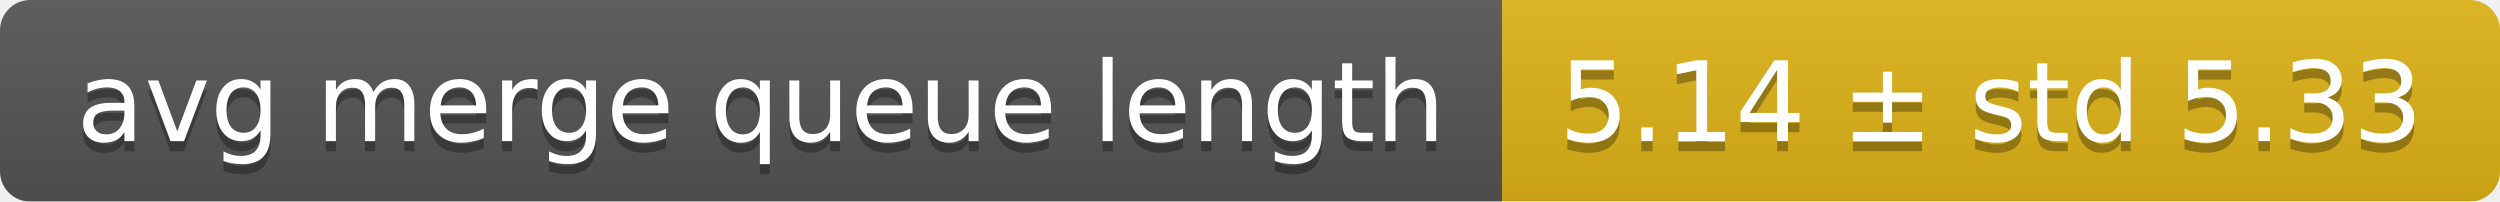
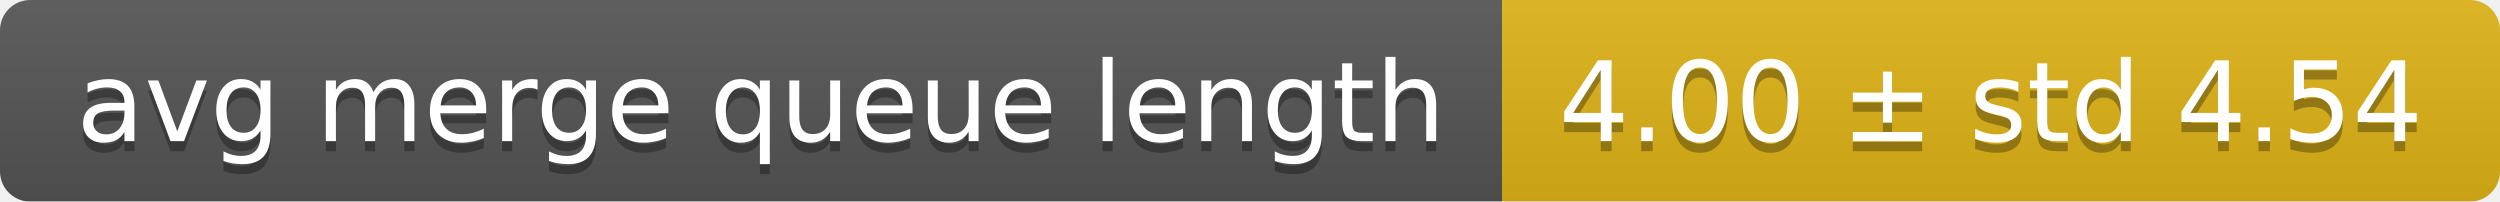
<svg xmlns="http://www.w3.org/2000/svg" width="248" height="20">
  <linearGradient id="smooth" x2="0" y2="100%">
    <stop offset="0" stop-color="#bbb" stop-opacity=".1" />
    <stop offset="1" stop-opacity=".1" />
  </linearGradient>
  <mask id="round">
    <rect width="248" height="20" rx="3" fill="#fff" />
  </mask>
  <g mask="url(#round)">
    <rect width="149" height="20" fill="#555" />
    <rect x="149" width="99" height="20" fill="#dfb317" />
    <rect width="248" height="20" fill="url(#smooth)" />
  </g>
  <g fill="#fff" text-anchor="middle" font-family="DejaVu Sans,Verdana,Geneva,sans-serif" font-size="11">
    <text x="75.5" y="15" fill="#010101" fill-opacity=".3">avg merge queue length</text>
    <text x="75.5" y="14">avg merge queue length</text>
-     <text x="197.5" y="15" fill="#010101" fill-opacity=".3">5.14 ± std 5.33</text>
-     <text x="197.5" y="14">5.14 ± std 5.33</text>
+     <text x="197.5" y="15" fill="#010101" fill-opacity=".3">4.00 ± std 4.54</text>
+     <text x="197.5" y="14">4.00 ± std 4.54</text>
  </g>
</svg>
